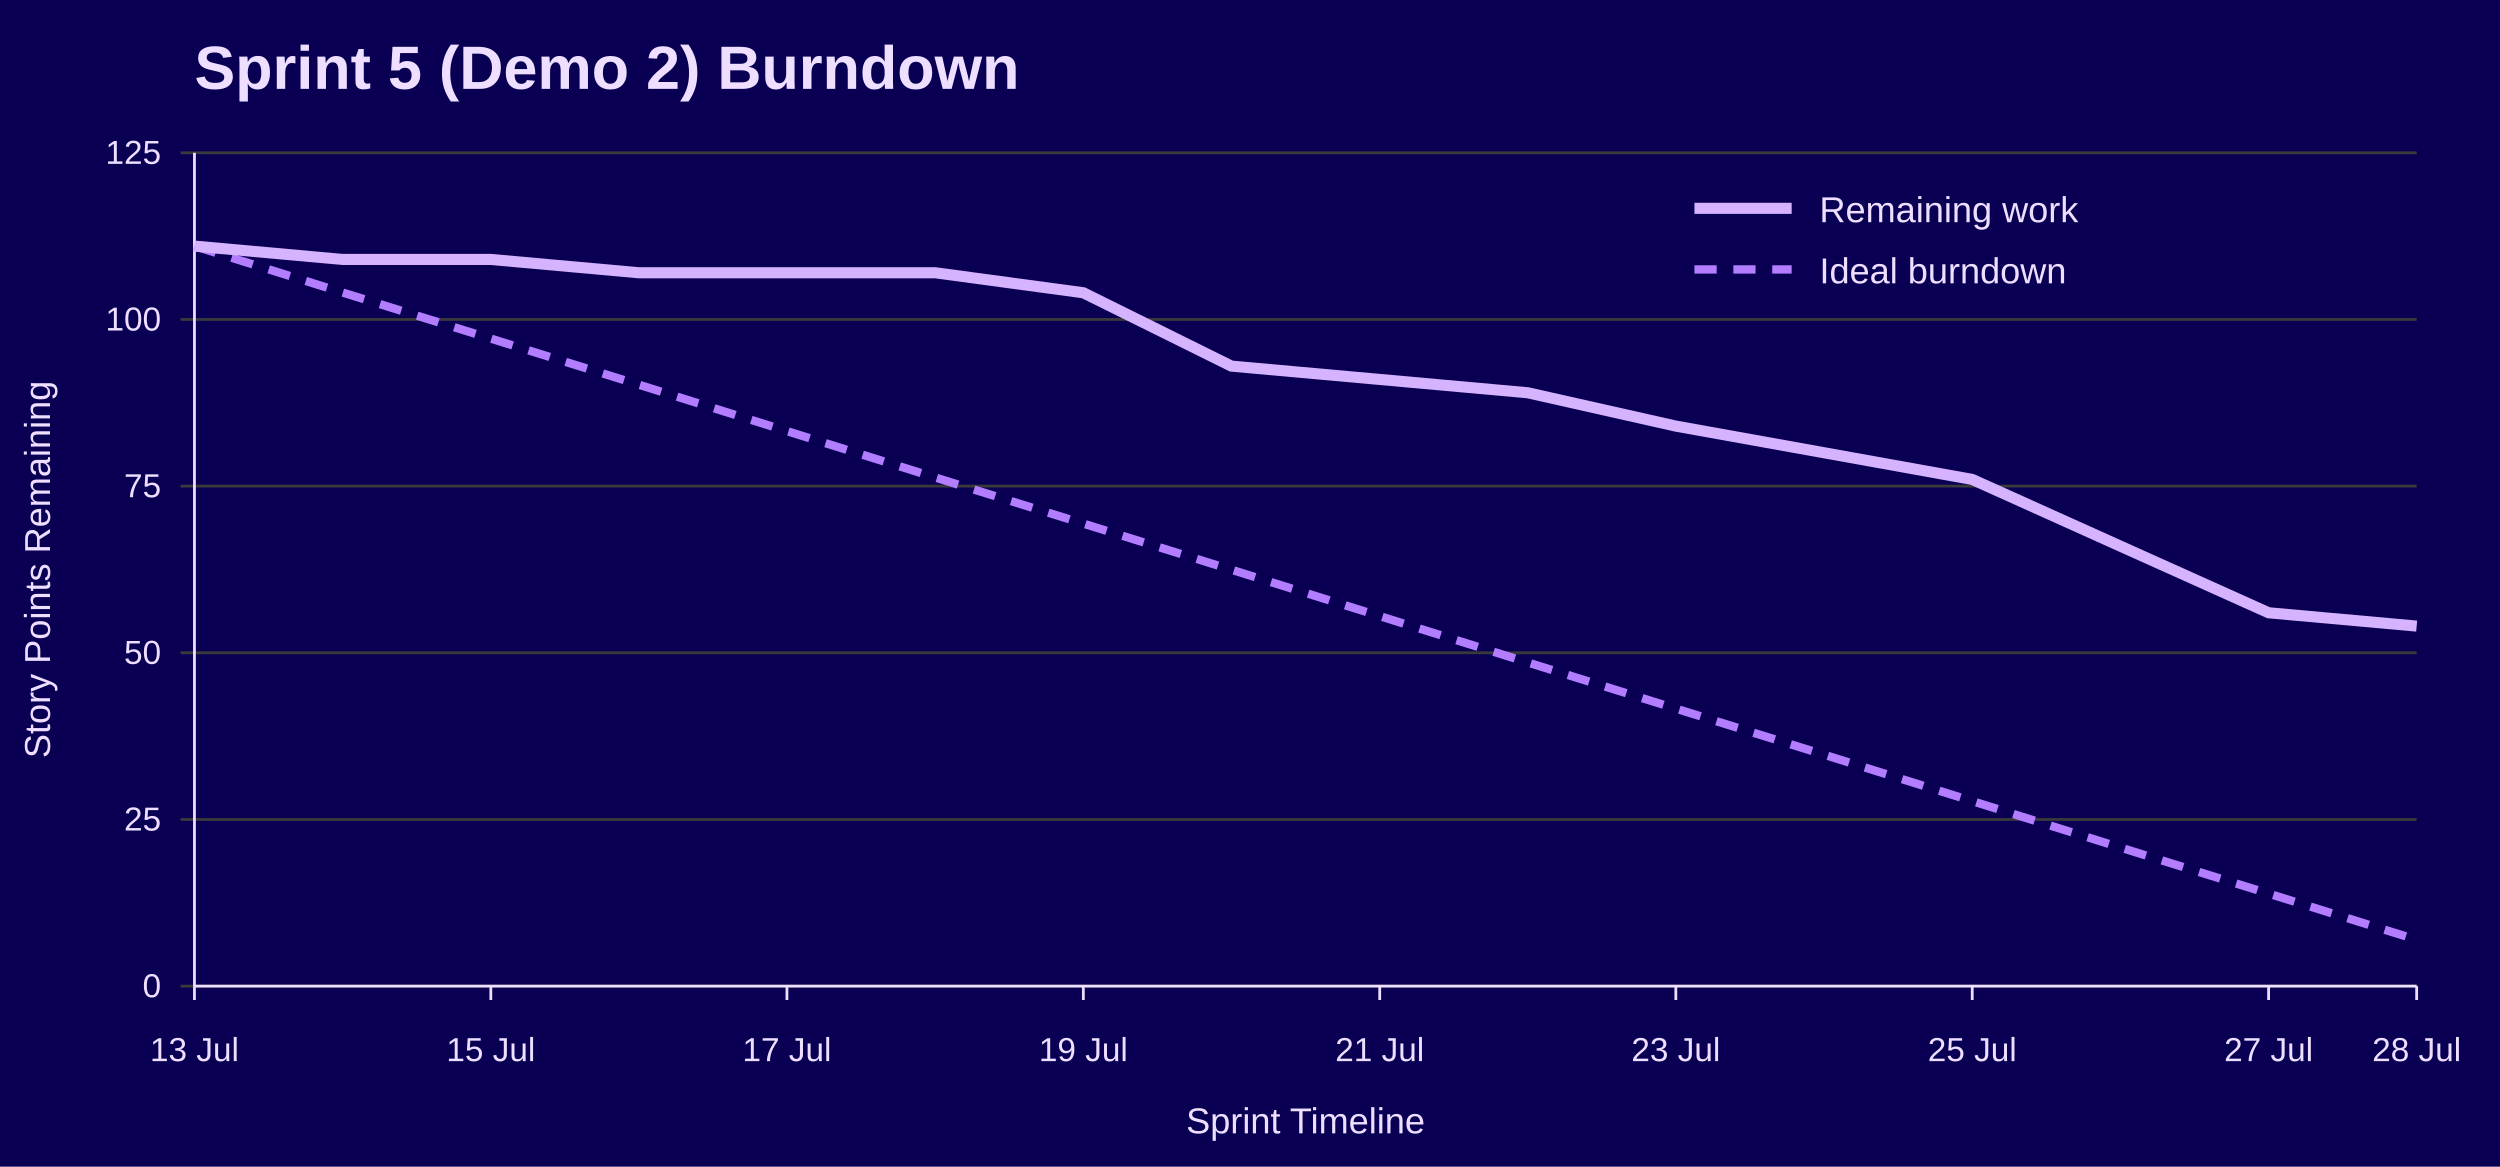
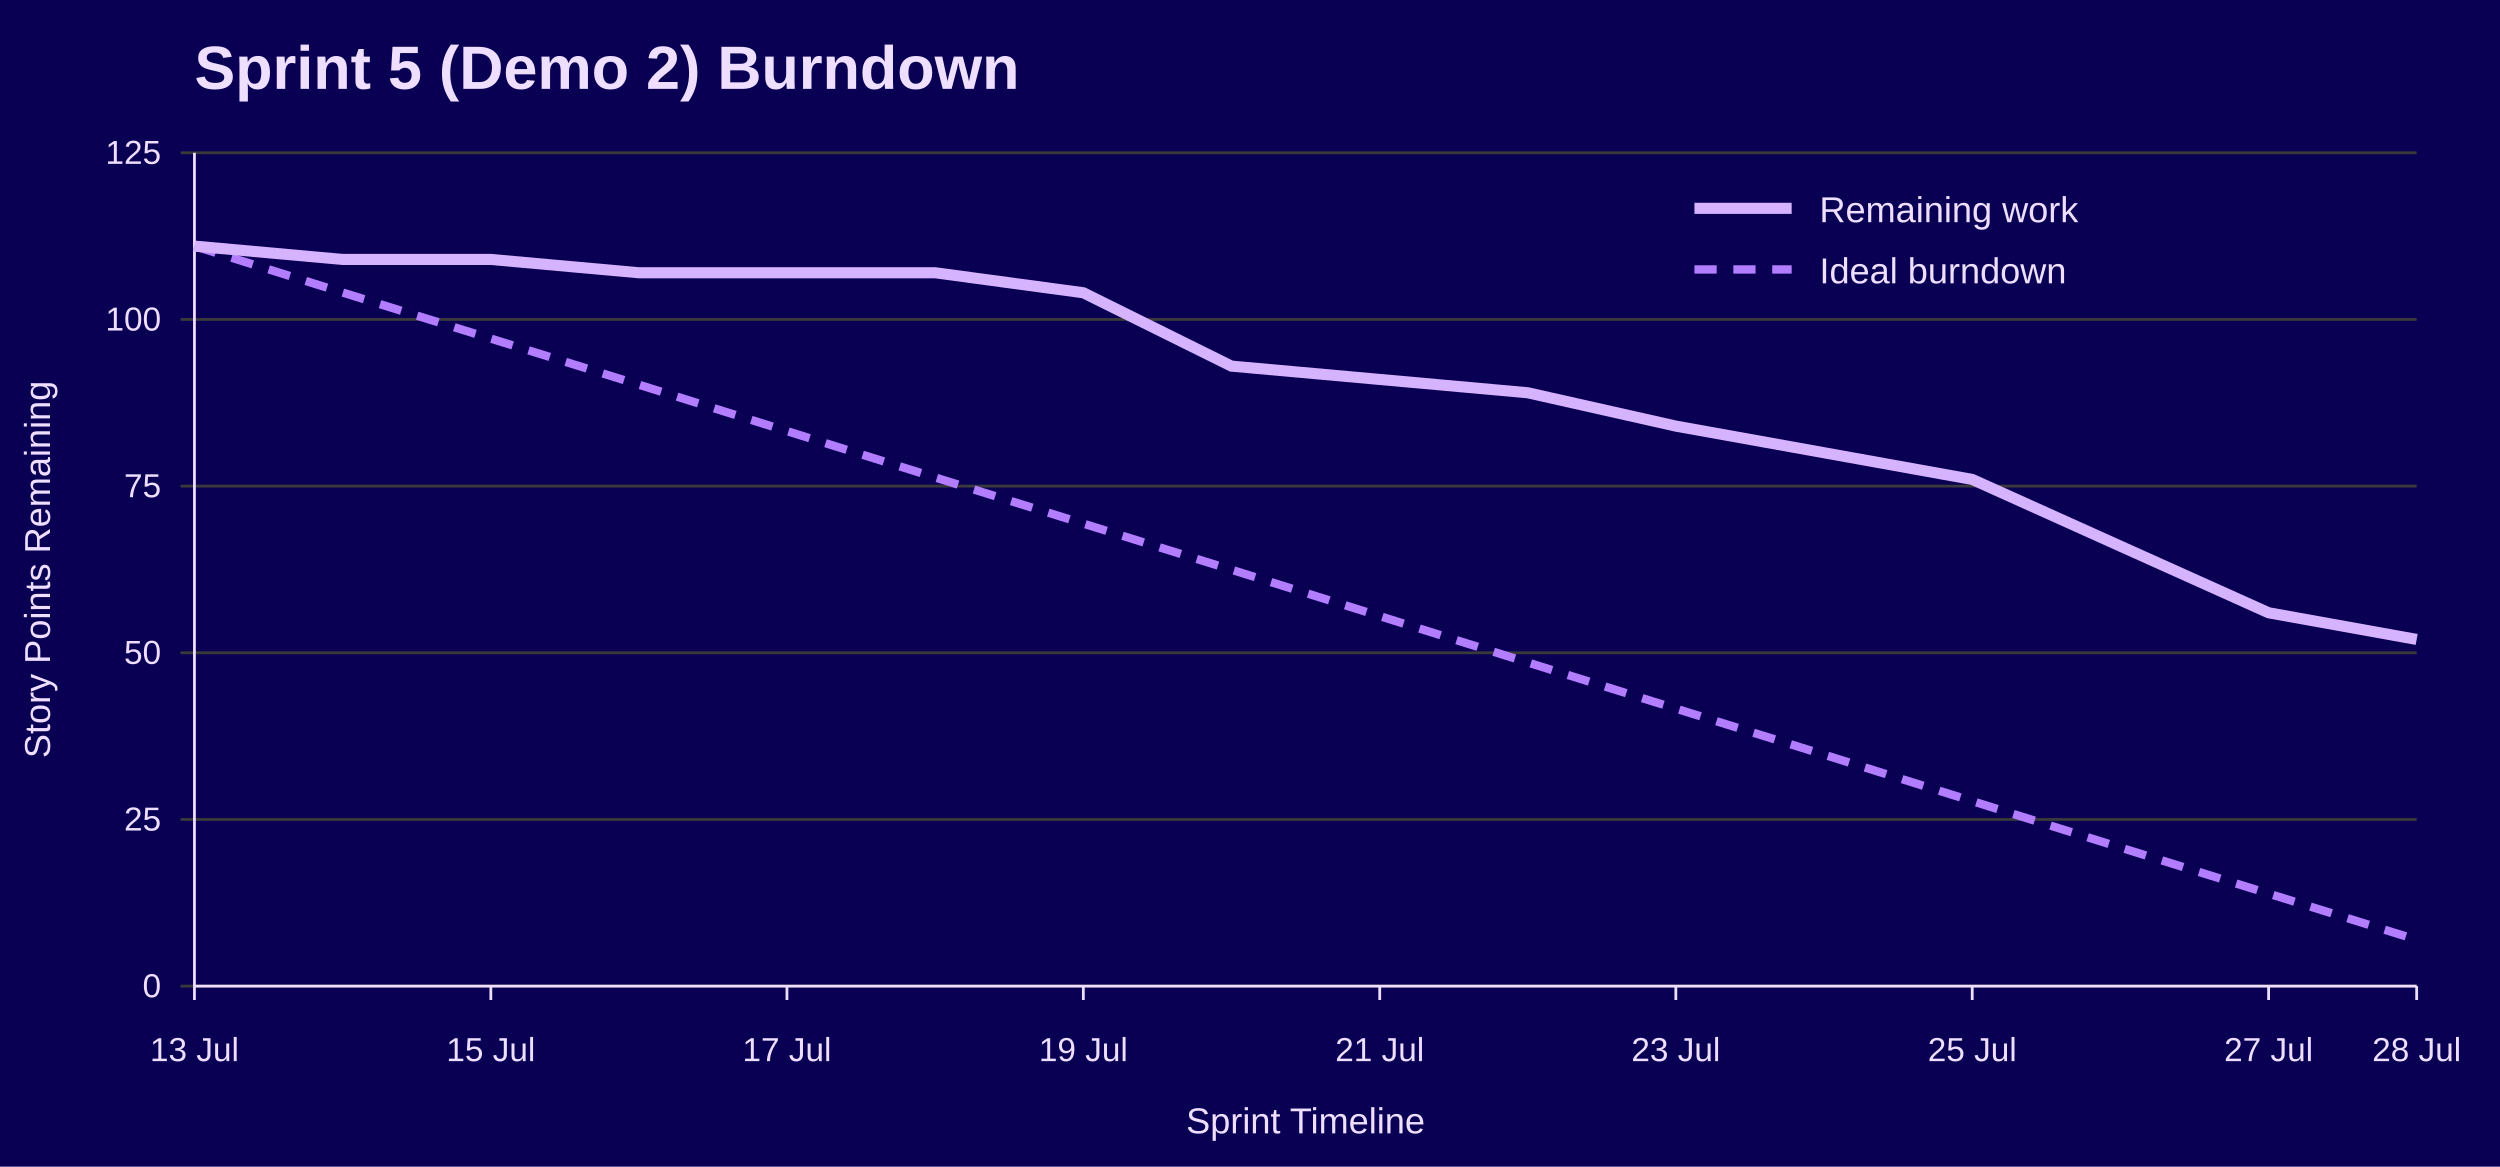
<svg xmlns="http://www.w3.org/2000/svg" width="900" height="420" viewBox="0 0 900 420" role="img" aria-labelledby="title desc">
  <rect width="100%" height="100%" fill="#090054" />
  <text x="70" y="32" font-family="Jost, Arial, Helvetica, sans-serif" font-size="22" font-weight="700" fill="#EEDEFF">Sprint 5 (Demo 2) Burndown</text>
  <line x1="65" y1="355.0" x2="870" y2="355.0" stroke="#3A3A3A" />
  <text x="58" y="359.0" font-family="Overpass, Arial, Helvetica, sans-serif" font-size="12" text-anchor="end" fill="#EEDEFF">0</text>
  <line x1="65" y1="295.0" x2="870" y2="295.0" stroke="#3A3A3A" />
  <text x="58" y="299.0" font-family="Overpass, Arial, Helvetica, sans-serif" font-size="12" text-anchor="end" fill="#EEDEFF">25</text>
  <line x1="65" y1="235.0" x2="870" y2="235.0" stroke="#3A3A3A" />
  <text x="58" y="239.0" font-family="Overpass, Arial, Helvetica, sans-serif" font-size="12" text-anchor="end" fill="#EEDEFF">50</text>
  <line x1="65" y1="175.0" x2="870" y2="175.0" stroke="#3A3A3A" />
  <text x="58" y="179.0" font-family="Overpass, Arial, Helvetica, sans-serif" font-size="12" text-anchor="end" fill="#EEDEFF">75</text>
  <line x1="65" y1="115.0" x2="870" y2="115.0" stroke="#3A3A3A" />
  <text x="58" y="119.0" font-family="Overpass, Arial, Helvetica, sans-serif" font-size="12" text-anchor="end" fill="#EEDEFF">100</text>
  <line x1="65" y1="55.0" x2="870" y2="55.0" stroke="#3A3A3A" />
  <text x="58" y="59.0" font-family="Overpass, Arial, Helvetica, sans-serif" font-size="12" text-anchor="end" fill="#EEDEFF">125</text>
  <line x1="70.0" y1="355" x2="70.0" y2="360" stroke="#EEDEFF" />
  <text x="70.0" y="382" font-family="Overpass, Arial, Helvetica, sans-serif" font-size="12" text-anchor="middle" fill="#EEDEFF">13 Jul</text>
  <line x1="176.7" y1="355" x2="176.7" y2="360" stroke="#EEDEFF" />
  <text x="176.7" y="382" font-family="Overpass, Arial, Helvetica, sans-serif" font-size="12" text-anchor="middle" fill="#EEDEFF">15 Jul</text>
  <line x1="283.3" y1="355" x2="283.3" y2="360" stroke="#EEDEFF" />
  <text x="283.3" y="382" font-family="Overpass, Arial, Helvetica, sans-serif" font-size="12" text-anchor="middle" fill="#EEDEFF">17 Jul</text>
  <line x1="390.0" y1="355" x2="390.0" y2="360" stroke="#EEDEFF" />
  <text x="390.0" y="382" font-family="Overpass, Arial, Helvetica, sans-serif" font-size="12" text-anchor="middle" fill="#EEDEFF">19 Jul</text>
  <line x1="496.7" y1="355" x2="496.7" y2="360" stroke="#EEDEFF" />
  <text x="496.7" y="382" font-family="Overpass, Arial, Helvetica, sans-serif" font-size="12" text-anchor="middle" fill="#EEDEFF">21 Jul</text>
  <line x1="603.3" y1="355" x2="603.3" y2="360" stroke="#EEDEFF" />
  <text x="603.3" y="382" font-family="Overpass, Arial, Helvetica, sans-serif" font-size="12" text-anchor="middle" fill="#EEDEFF">23 Jul</text>
  <line x1="710.0" y1="355" x2="710.0" y2="360" stroke="#EEDEFF" />
  <text x="710.0" y="382" font-family="Overpass, Arial, Helvetica, sans-serif" font-size="12" text-anchor="middle" fill="#EEDEFF">25 Jul</text>
  <line x1="816.7" y1="355" x2="816.7" y2="360" stroke="#EEDEFF" />
  <text x="816.7" y="382" font-family="Overpass, Arial, Helvetica, sans-serif" font-size="12" text-anchor="middle" fill="#EEDEFF">27 Jul</text>
  <line x1="870.0" y1="355" x2="870.0" y2="360" stroke="#EEDEFF" />
  <text x="870.0" y="382" font-family="Overpass, Arial, Helvetica, sans-serif" font-size="12" text-anchor="middle" fill="#EEDEFF">28 Jul</text>
  <line x1="70" y1="55" x2="70" y2="355" stroke="#EEDEFF" />
  <line x1="70" y1="355" x2="870" y2="355" stroke="#EEDEFF" />
  <text x="18" y="205.0" font-family="Overpass, Arial, Helvetica, sans-serif" font-size="13" text-anchor="middle" transform="rotate(-90 18 205.0)" fill="#EEDEFF">Story Points Remaining</text>
  <text x="470.0" y="408" font-family="Overpass, Arial, Helvetica, sans-serif" font-size="13" text-anchor="middle" fill="#EEDEFF">Sprint Timeline</text>
  <polyline points="70.0,88.6 123.3,105.3 176.7,121.9 230.0,138.5 283.3,155.2 336.7,171.9 390.0,188.5 443.3,205.1 496.7,221.8 550.0,238.5 603.3,255.1 656.7,271.7 710.0,288.4 763.3,305.1 816.7,321.7 870.0,338.3" fill="none" stroke="#B37DFF" stroke-width="3" stroke-dasharray="8 6" />
-   <polyline points="70.0,88.6 123.3,93.4 176.7,93.4 230.0,98.2 283.3,98.2 336.7,98.2 390.0,105.4 443.3,131.8 496.7,136.6 550.0,141.4 603.3,153.4 656.7,163.0 710.0,172.6 763.3,196.6 816.7,220.6 870.0,225.4" fill="none" stroke="#D6B3FF" stroke-width="4" />
+   <polyline points="70.0,88.6 123.3,93.4 176.7,93.4 230.0,98.2 283.3,98.2 336.7,98.2 390.0,105.4 443.3,131.8 496.7,136.6 550.0,141.4 603.3,153.4 656.7,163.0 710.0,172.6 763.3,196.6 816.7,220.6 870.0,230.2" fill="none" stroke="#D6B3FF" stroke-width="4" />
  <line x1="610" y1="75" x2="645" y2="75" stroke="#D6B3FF" stroke-width="4" />
  <text x="655" y="80" font-family="Overpass, Arial, Helvetica, sans-serif" font-size="13" fill="#EEDEFF">Remaining work</text>
  <line x1="610" y1="97" x2="645" y2="97" stroke="#B37DFF" stroke-width="3" stroke-dasharray="8 6" />
  <text x="655" y="102" font-family="Overpass, Arial, Helvetica, sans-serif" font-size="13" fill="#EEDEFF">Ideal burndown</text>
</svg>
